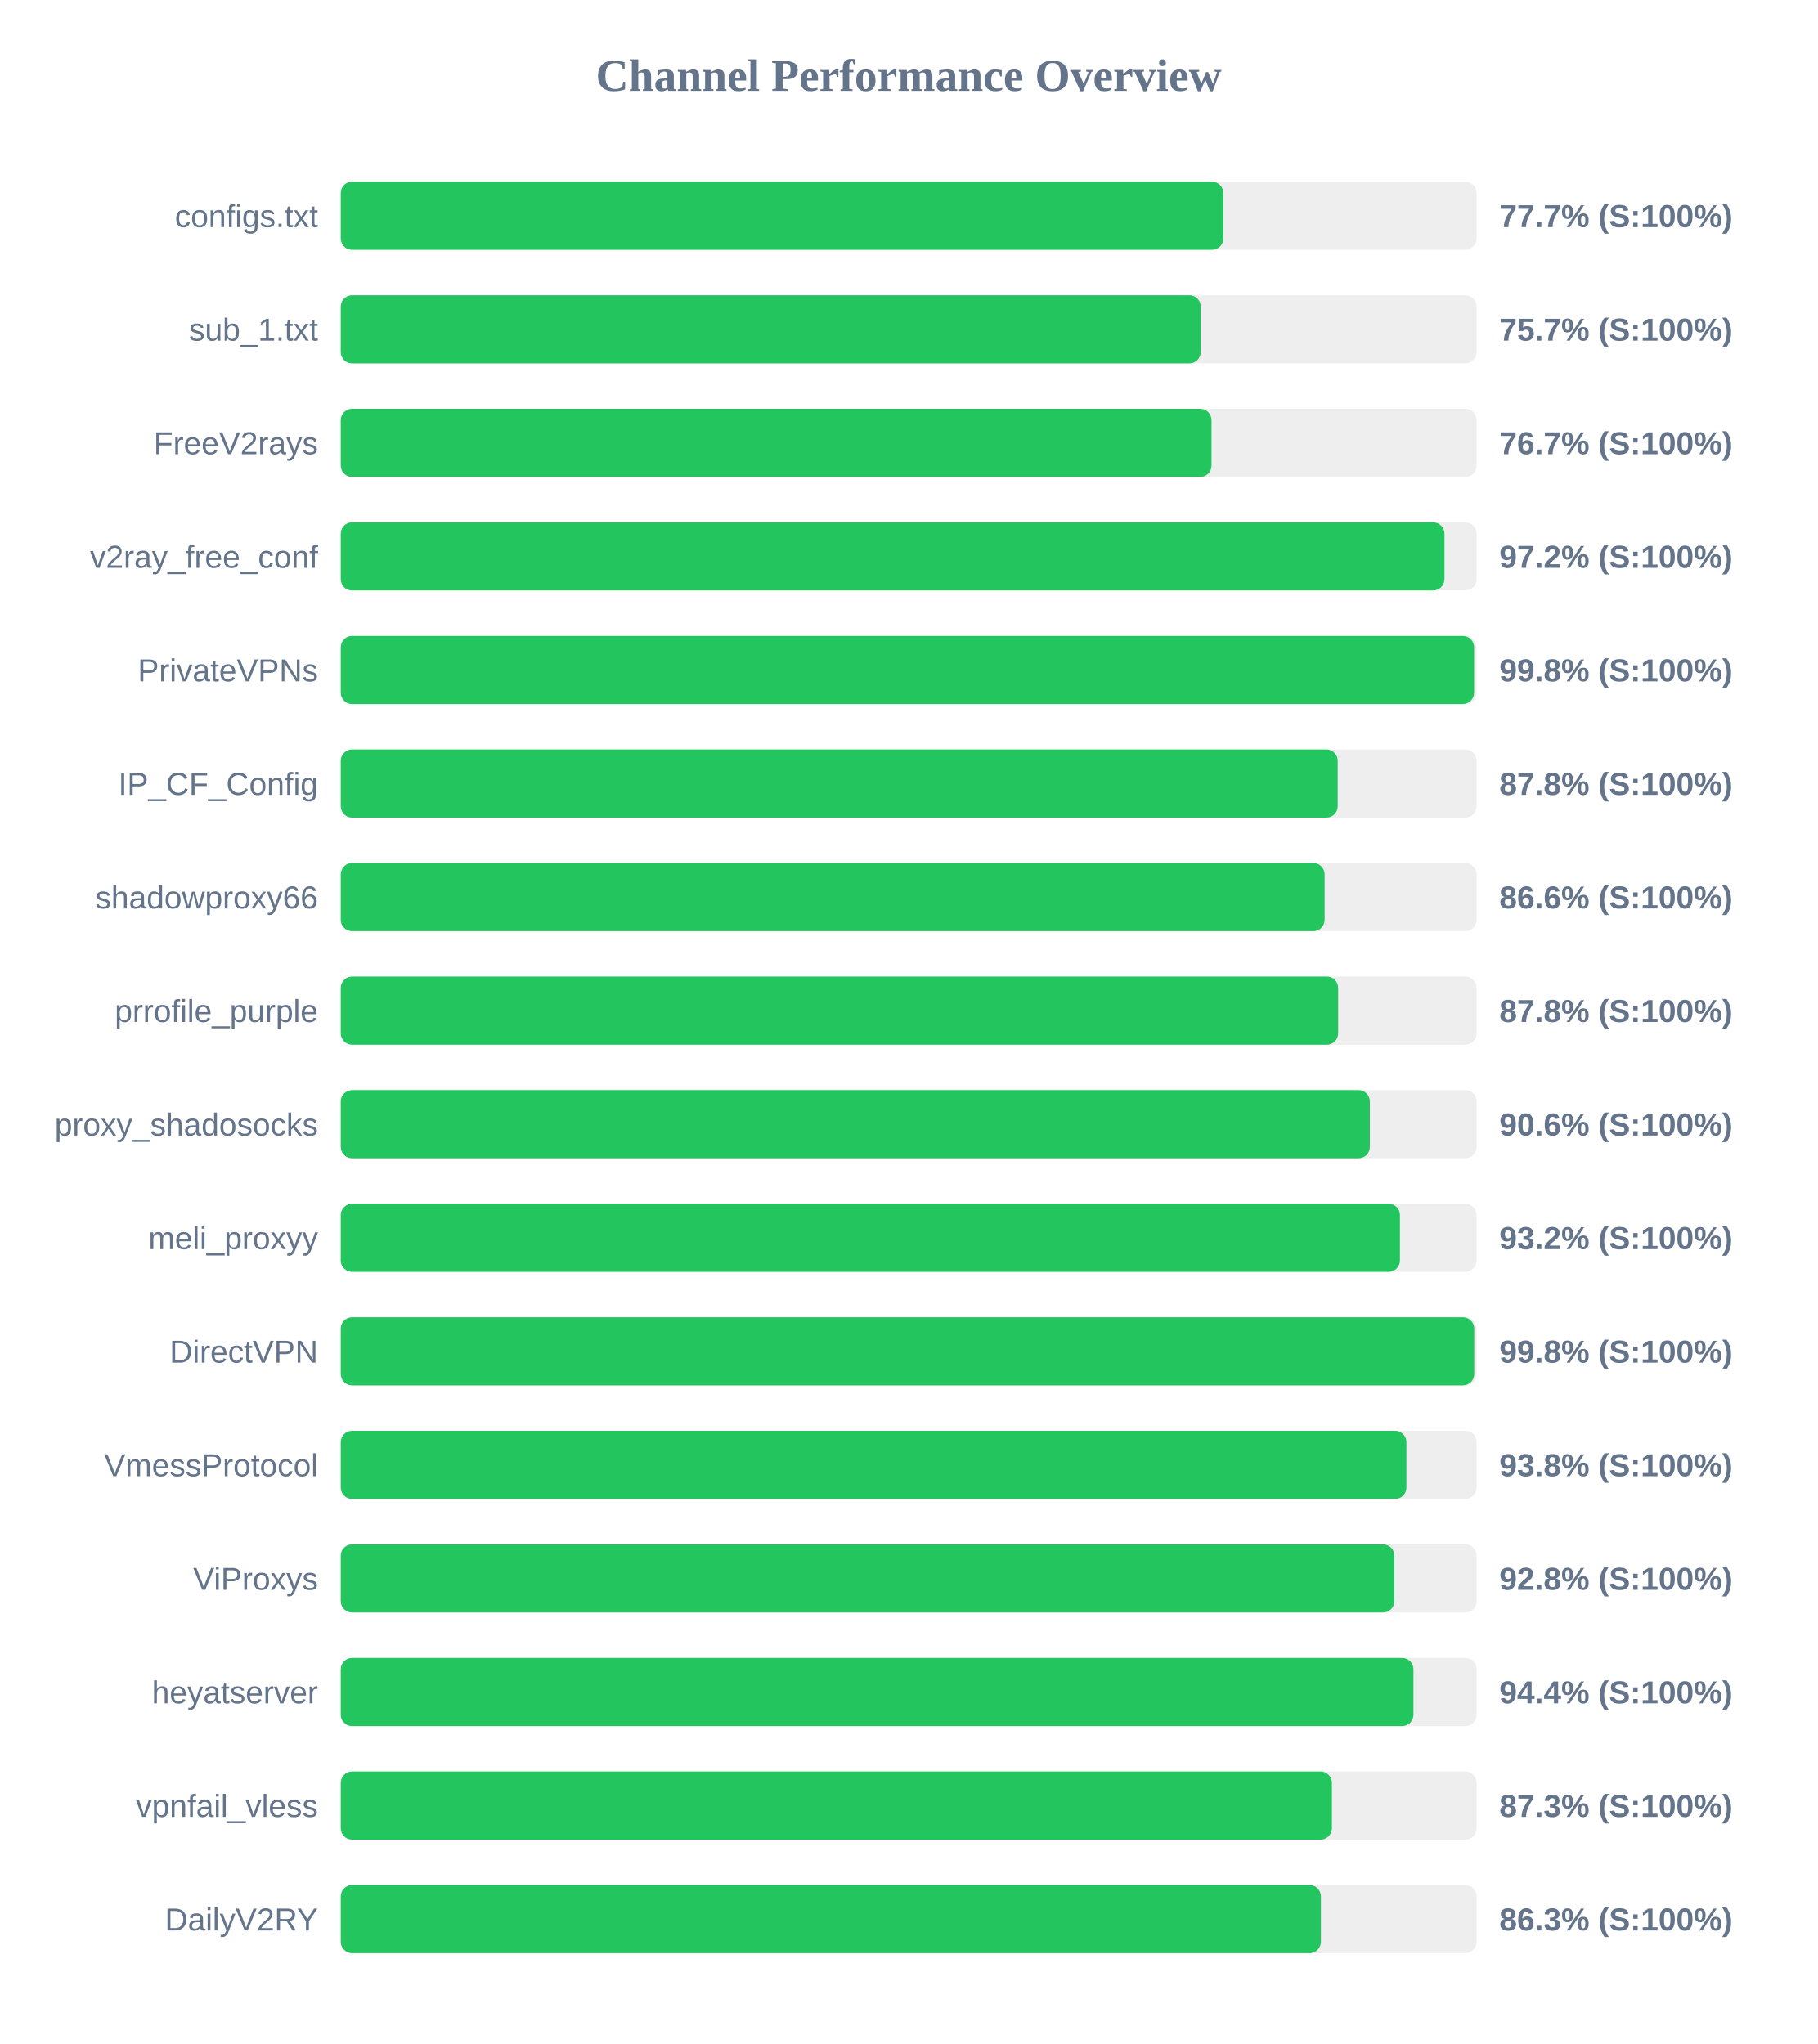
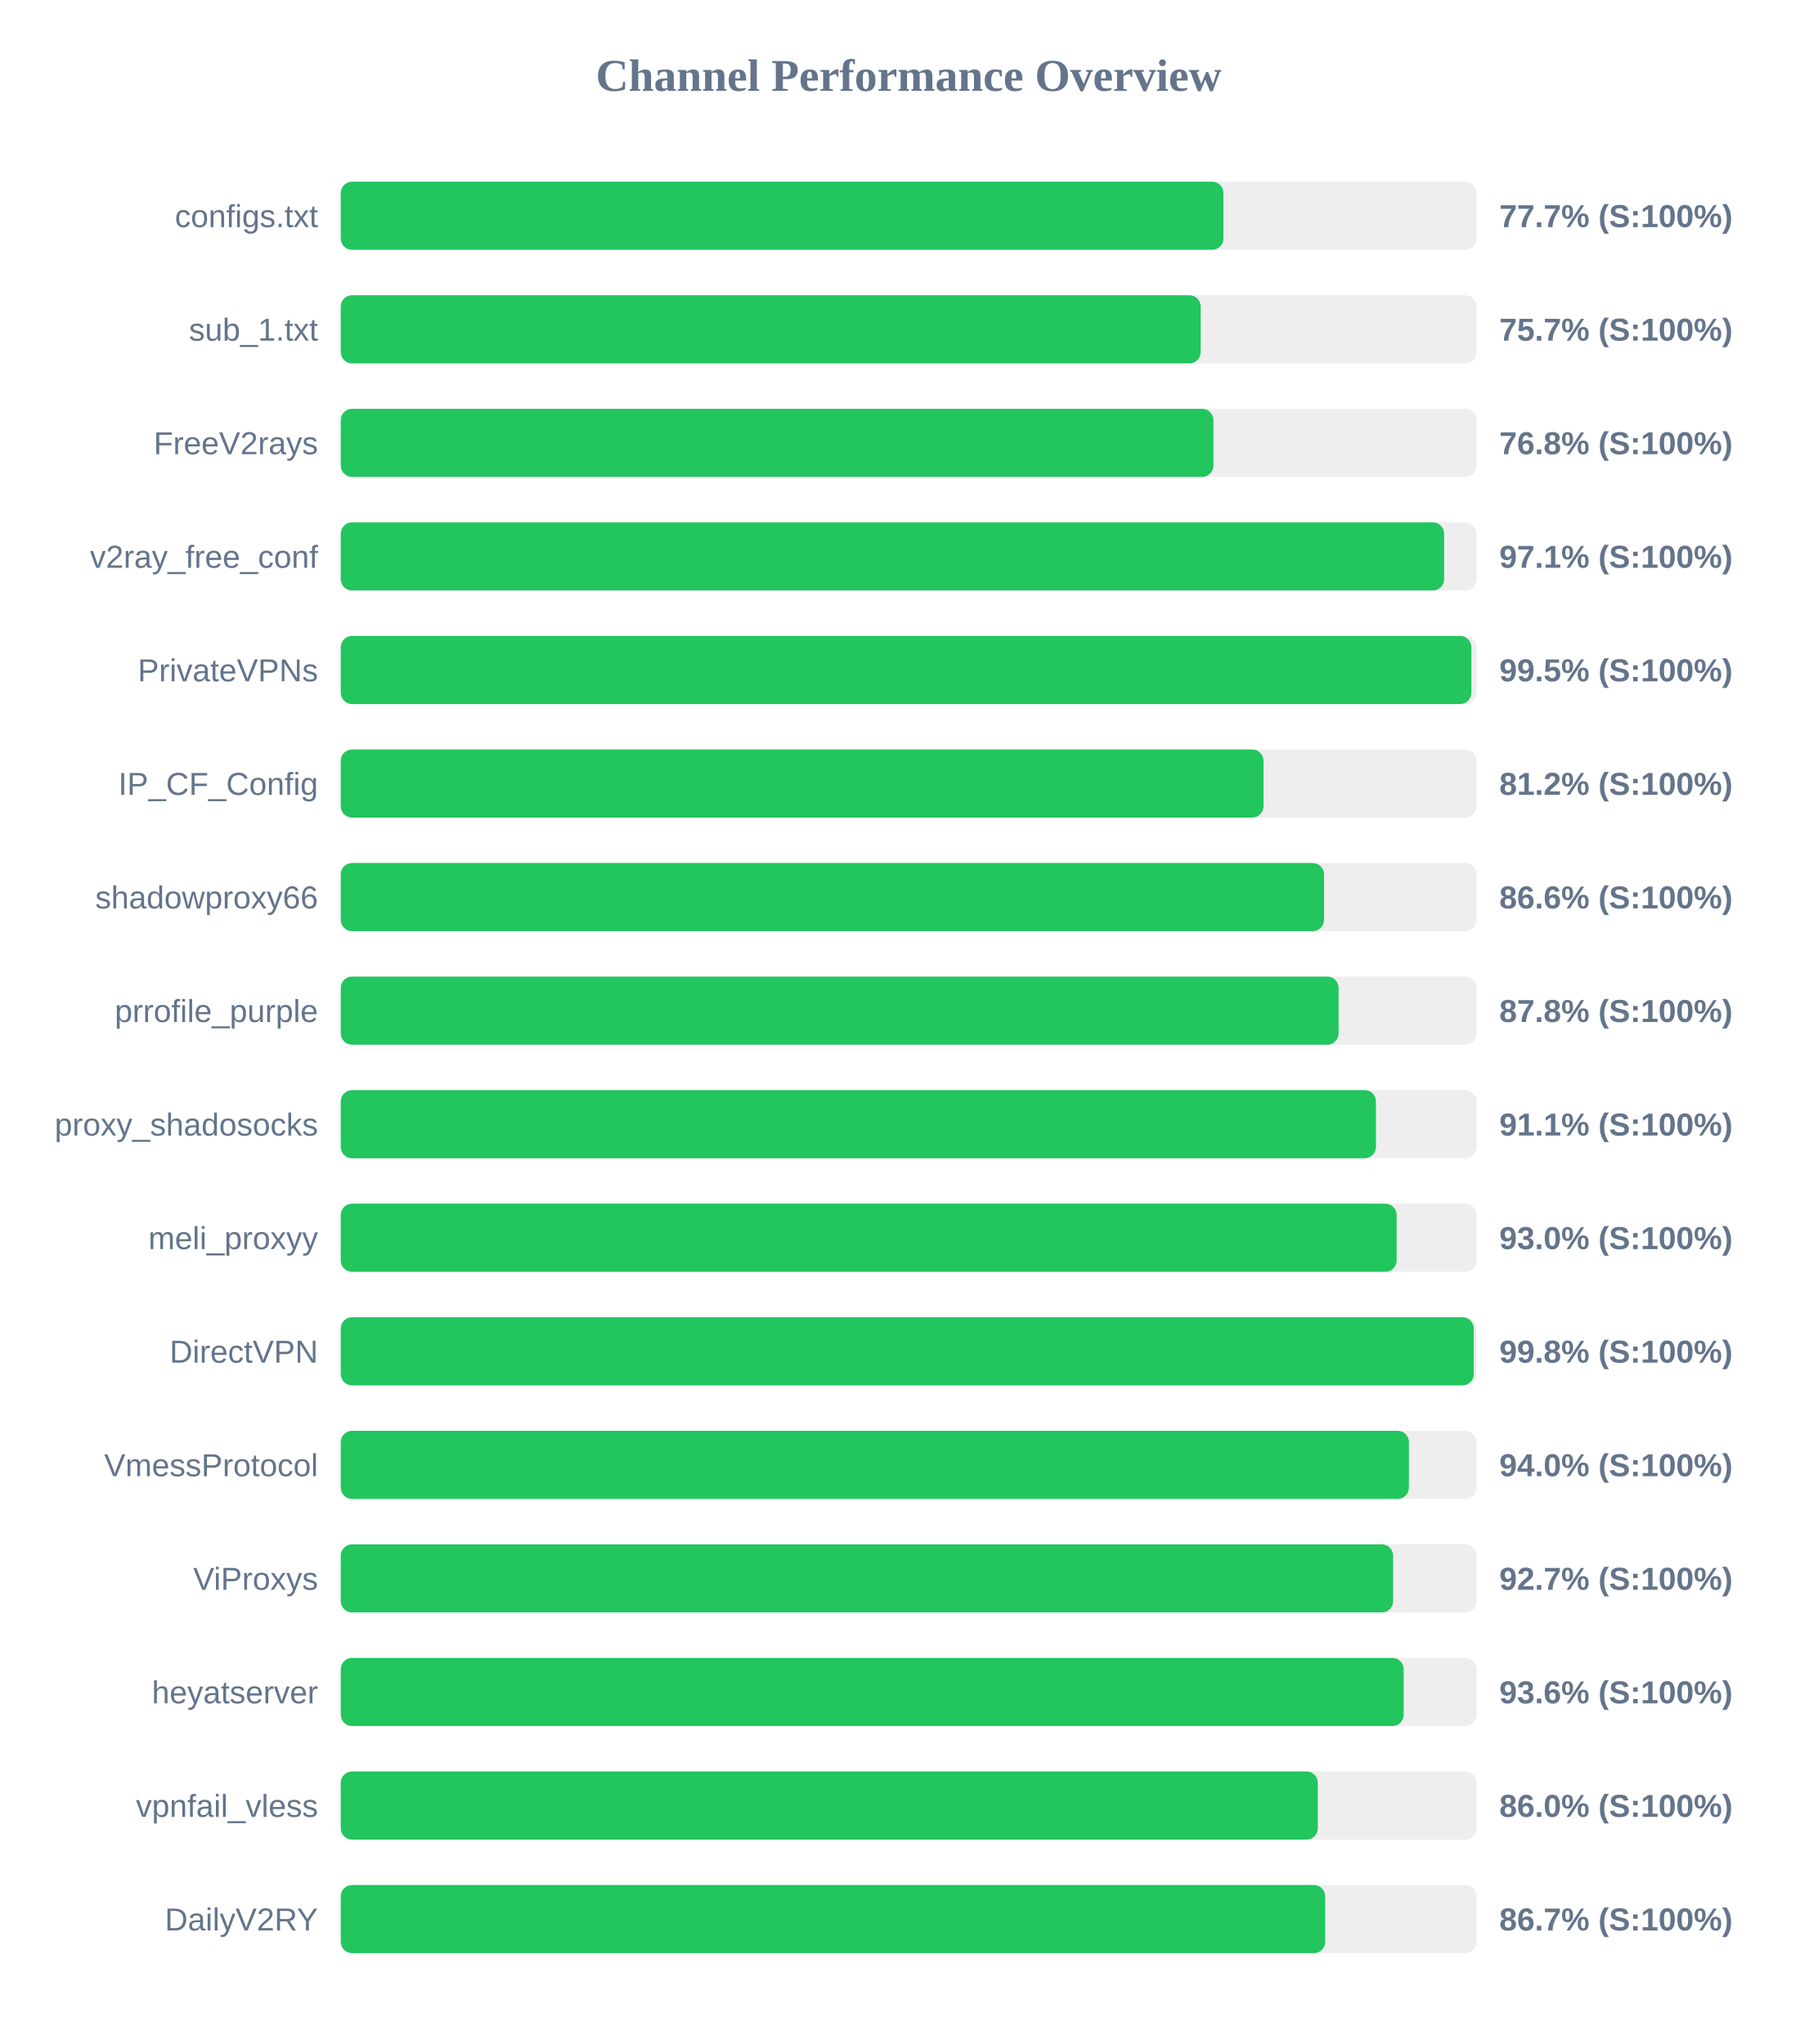
<svg xmlns="http://www.w3.org/2000/svg" width="800" height="900" version="1.1">
  <style>
        .row { font: 14px Arial; fill: #64748b; }
        .score { font: bold 14px Arial; fill: #64748b; }
    </style>
  <text x="400" y="40" text-anchor="middle" font-size="20px" font-weight="bold" fill="#64748b">Channel Performance Overview</text>
  <rect x="150" y="80" width="500" height="30" fill="#eee" rx="5" />
-   <rect x="150" y="80" width="388.5" height="30" fill="#22c55e" rx="5" />
+   <rect x="150" y="80" width="388.55" height="30" fill="#22c55e" rx="5" />
  <text x="140" y="100" text-anchor="end" class="row">configs.txt</text>
  <text x="660" y="100" text-anchor="start" class="score">77.7% (S:100%)</text>
  <rect x="150" y="130" width="500" height="30" fill="#eee" rx="5" />
  <rect x="150" y="130" width="378.55" height="30" fill="#22c55e" rx="5" />
  <text x="140" y="150" text-anchor="end" class="row">sub_1.txt</text>
  <text x="660" y="150" text-anchor="start" class="score">75.7% (S:100%)</text>
  <rect x="150" y="180" width="500" height="30" fill="#eee" rx="5" />
-   <rect x="150" y="180" width="383.3" height="30" fill="#22c55e" rx="5" />
+   <rect x="150" y="180" width="384.15" height="30" fill="#22c55e" rx="5" />
  <text x="140" y="200" text-anchor="end" class="row">FreeV2rays</text>
-   <text x="660" y="200" text-anchor="start" class="score">76.7% (S:100%)</text>
+   <text x="660" y="200" text-anchor="start" class="score">76.8% (S:100%)</text>
  <rect x="150" y="230" width="500" height="30" fill="#eee" rx="5" />
-   <rect x="150" y="230" width="485.85" height="30" fill="#22c55e" rx="5" />
+   <rect x="150" y="230" width="485.7" height="30" fill="#22c55e" rx="5" />
  <text x="140" y="250" text-anchor="end" class="row">v2ray_free_conf</text>
-   <text x="660" y="250" text-anchor="start" class="score">97.2% (S:100%)</text>
+   <text x="660" y="250" text-anchor="start" class="score">97.1% (S:100%)</text>
  <rect x="150" y="280" width="500" height="30" fill="#eee" rx="5" />
-   <rect x="150" y="280" width="498.9" height="30" fill="#22c55e" rx="5" />
+   <rect x="150" y="280" width="497.7" height="30" fill="#22c55e" rx="5" />
  <text x="140" y="300" text-anchor="end" class="row">PrivateVPNs</text>
-   <text x="660" y="300" text-anchor="start" class="score">99.8% (S:100%)</text>
+   <text x="660" y="300" text-anchor="start" class="score">99.5% (S:100%)</text>
  <rect x="150" y="330" width="500" height="30" fill="#eee" rx="5" />
-   <rect x="150" y="330" width="438.85" height="30" fill="#22c55e" rx="5" />
+   <rect x="150" y="330" width="406.2" height="30" fill="#22c55e" rx="5" />
  <text x="140" y="350" text-anchor="end" class="row">IP_CF_Config</text>
-   <text x="660" y="350" text-anchor="start" class="score">87.8% (S:100%)</text>
+   <text x="660" y="350" text-anchor="start" class="score">81.2% (S:100%)</text>
  <rect x="150" y="380" width="500" height="30" fill="#eee" rx="5" />
-   <rect x="150" y="380" width="433.1" height="30" fill="#22c55e" rx="5" />
+   <rect x="150" y="380" width="432.85" height="30" fill="#22c55e" rx="5" />
  <text x="140" y="400" text-anchor="end" class="row">shadowproxy66</text>
  <text x="660" y="400" text-anchor="start" class="score">86.6% (S:100%)</text>
  <rect x="150" y="430" width="500" height="30" fill="#eee" rx="5" />
-   <rect x="150" y="430" width="439.05" height="30" fill="#22c55e" rx="5" />
+   <rect x="150" y="430" width="439.25" height="30" fill="#22c55e" rx="5" />
  <text x="140" y="450" text-anchor="end" class="row">prrofile_purple</text>
  <text x="660" y="450" text-anchor="start" class="score">87.8% (S:100%)</text>
  <rect x="150" y="480" width="500" height="30" fill="#eee" rx="5" />
-   <rect x="150" y="480" width="453.0" height="30" fill="#22c55e" rx="5" />
+   <rect x="150" y="480" width="455.7" height="30" fill="#22c55e" rx="5" />
  <text x="140" y="500" text-anchor="end" class="row">proxy_shadosocks</text>
-   <text x="660" y="500" text-anchor="start" class="score">90.6% (S:100%)</text>
+   <text x="660" y="500" text-anchor="start" class="score">91.1% (S:100%)</text>
  <rect x="150" y="530" width="500" height="30" fill="#eee" rx="5" />
-   <rect x="150" y="530" width="466.25" height="30" fill="#22c55e" rx="5" />
+   <rect x="150" y="530" width="464.8" height="30" fill="#22c55e" rx="5" />
  <text x="140" y="550" text-anchor="end" class="row">meli_proxyy</text>
-   <text x="660" y="550" text-anchor="start" class="score">93.2% (S:100%)</text>
+   <text x="660" y="550" text-anchor="start" class="score">93.0% (S:100%)</text>
  <rect x="150" y="580" width="500" height="30" fill="#eee" rx="5" />
-   <rect x="150" y="580" width="498.95" height="30" fill="#22c55e" rx="5" />
+   <rect x="150" y="580" width="498.75" height="30" fill="#22c55e" rx="5" />
  <text x="140" y="600" text-anchor="end" class="row">DirectVPN</text>
  <text x="660" y="600" text-anchor="start" class="score">99.8% (S:100%)</text>
  <rect x="150" y="630" width="500" height="30" fill="#eee" rx="5" />
-   <rect x="150" y="630" width="469.1" height="30" fill="#22c55e" rx="5" />
+   <rect x="150" y="630" width="470.2" height="30" fill="#22c55e" rx="5" />
  <text x="140" y="650" text-anchor="end" class="row">VmessProtocol</text>
-   <text x="660" y="650" text-anchor="start" class="score">93.8% (S:100%)</text>
+   <text x="660" y="650" text-anchor="start" class="score">94.0% (S:100%)</text>
  <rect x="150" y="680" width="500" height="30" fill="#eee" rx="5" />
-   <rect x="150" y="680" width="463.8" height="30" fill="#22c55e" rx="5" />
+   <rect x="150" y="680" width="463.25" height="30" fill="#22c55e" rx="5" />
  <text x="140" y="700" text-anchor="end" class="row">ViProxys</text>
-   <text x="660" y="700" text-anchor="start" class="score">92.8% (S:100%)</text>
+   <text x="660" y="700" text-anchor="start" class="score">92.7% (S:100%)</text>
  <rect x="150" y="730" width="500" height="30" fill="#eee" rx="5" />
-   <rect x="150" y="730" width="472.2" height="30" fill="#22c55e" rx="5" />
+   <rect x="150" y="730" width="467.9" height="30" fill="#22c55e" rx="5" />
  <text x="140" y="750" text-anchor="end" class="row">heyatserver</text>
-   <text x="660" y="750" text-anchor="start" class="score">94.4% (S:100%)</text>
+   <text x="660" y="750" text-anchor="start" class="score">93.6% (S:100%)</text>
  <rect x="150" y="780" width="500" height="30" fill="#eee" rx="5" />
-   <rect x="150" y="780" width="436.3" height="30" fill="#22c55e" rx="5" />
+   <rect x="150" y="780" width="430.1" height="30" fill="#22c55e" rx="5" />
  <text x="140" y="800" text-anchor="end" class="row">vpnfail_vless</text>
-   <text x="660" y="800" text-anchor="start" class="score">87.3% (S:100%)</text>
+   <text x="660" y="800" text-anchor="start" class="score">86.0% (S:100%)</text>
  <rect x="150" y="830" width="500" height="30" fill="#eee" rx="5" />
-   <rect x="150" y="830" width="431.45" height="30" fill="#22c55e" rx="5" />
+   <rect x="150" y="830" width="433.35" height="30" fill="#22c55e" rx="5" />
  <text x="140" y="850" text-anchor="end" class="row">DailyV2RY</text>
-   <text x="660" y="850" text-anchor="start" class="score">86.3% (S:100%)</text>
+   <text x="660" y="850" text-anchor="start" class="score">86.7% (S:100%)</text>
</svg>
